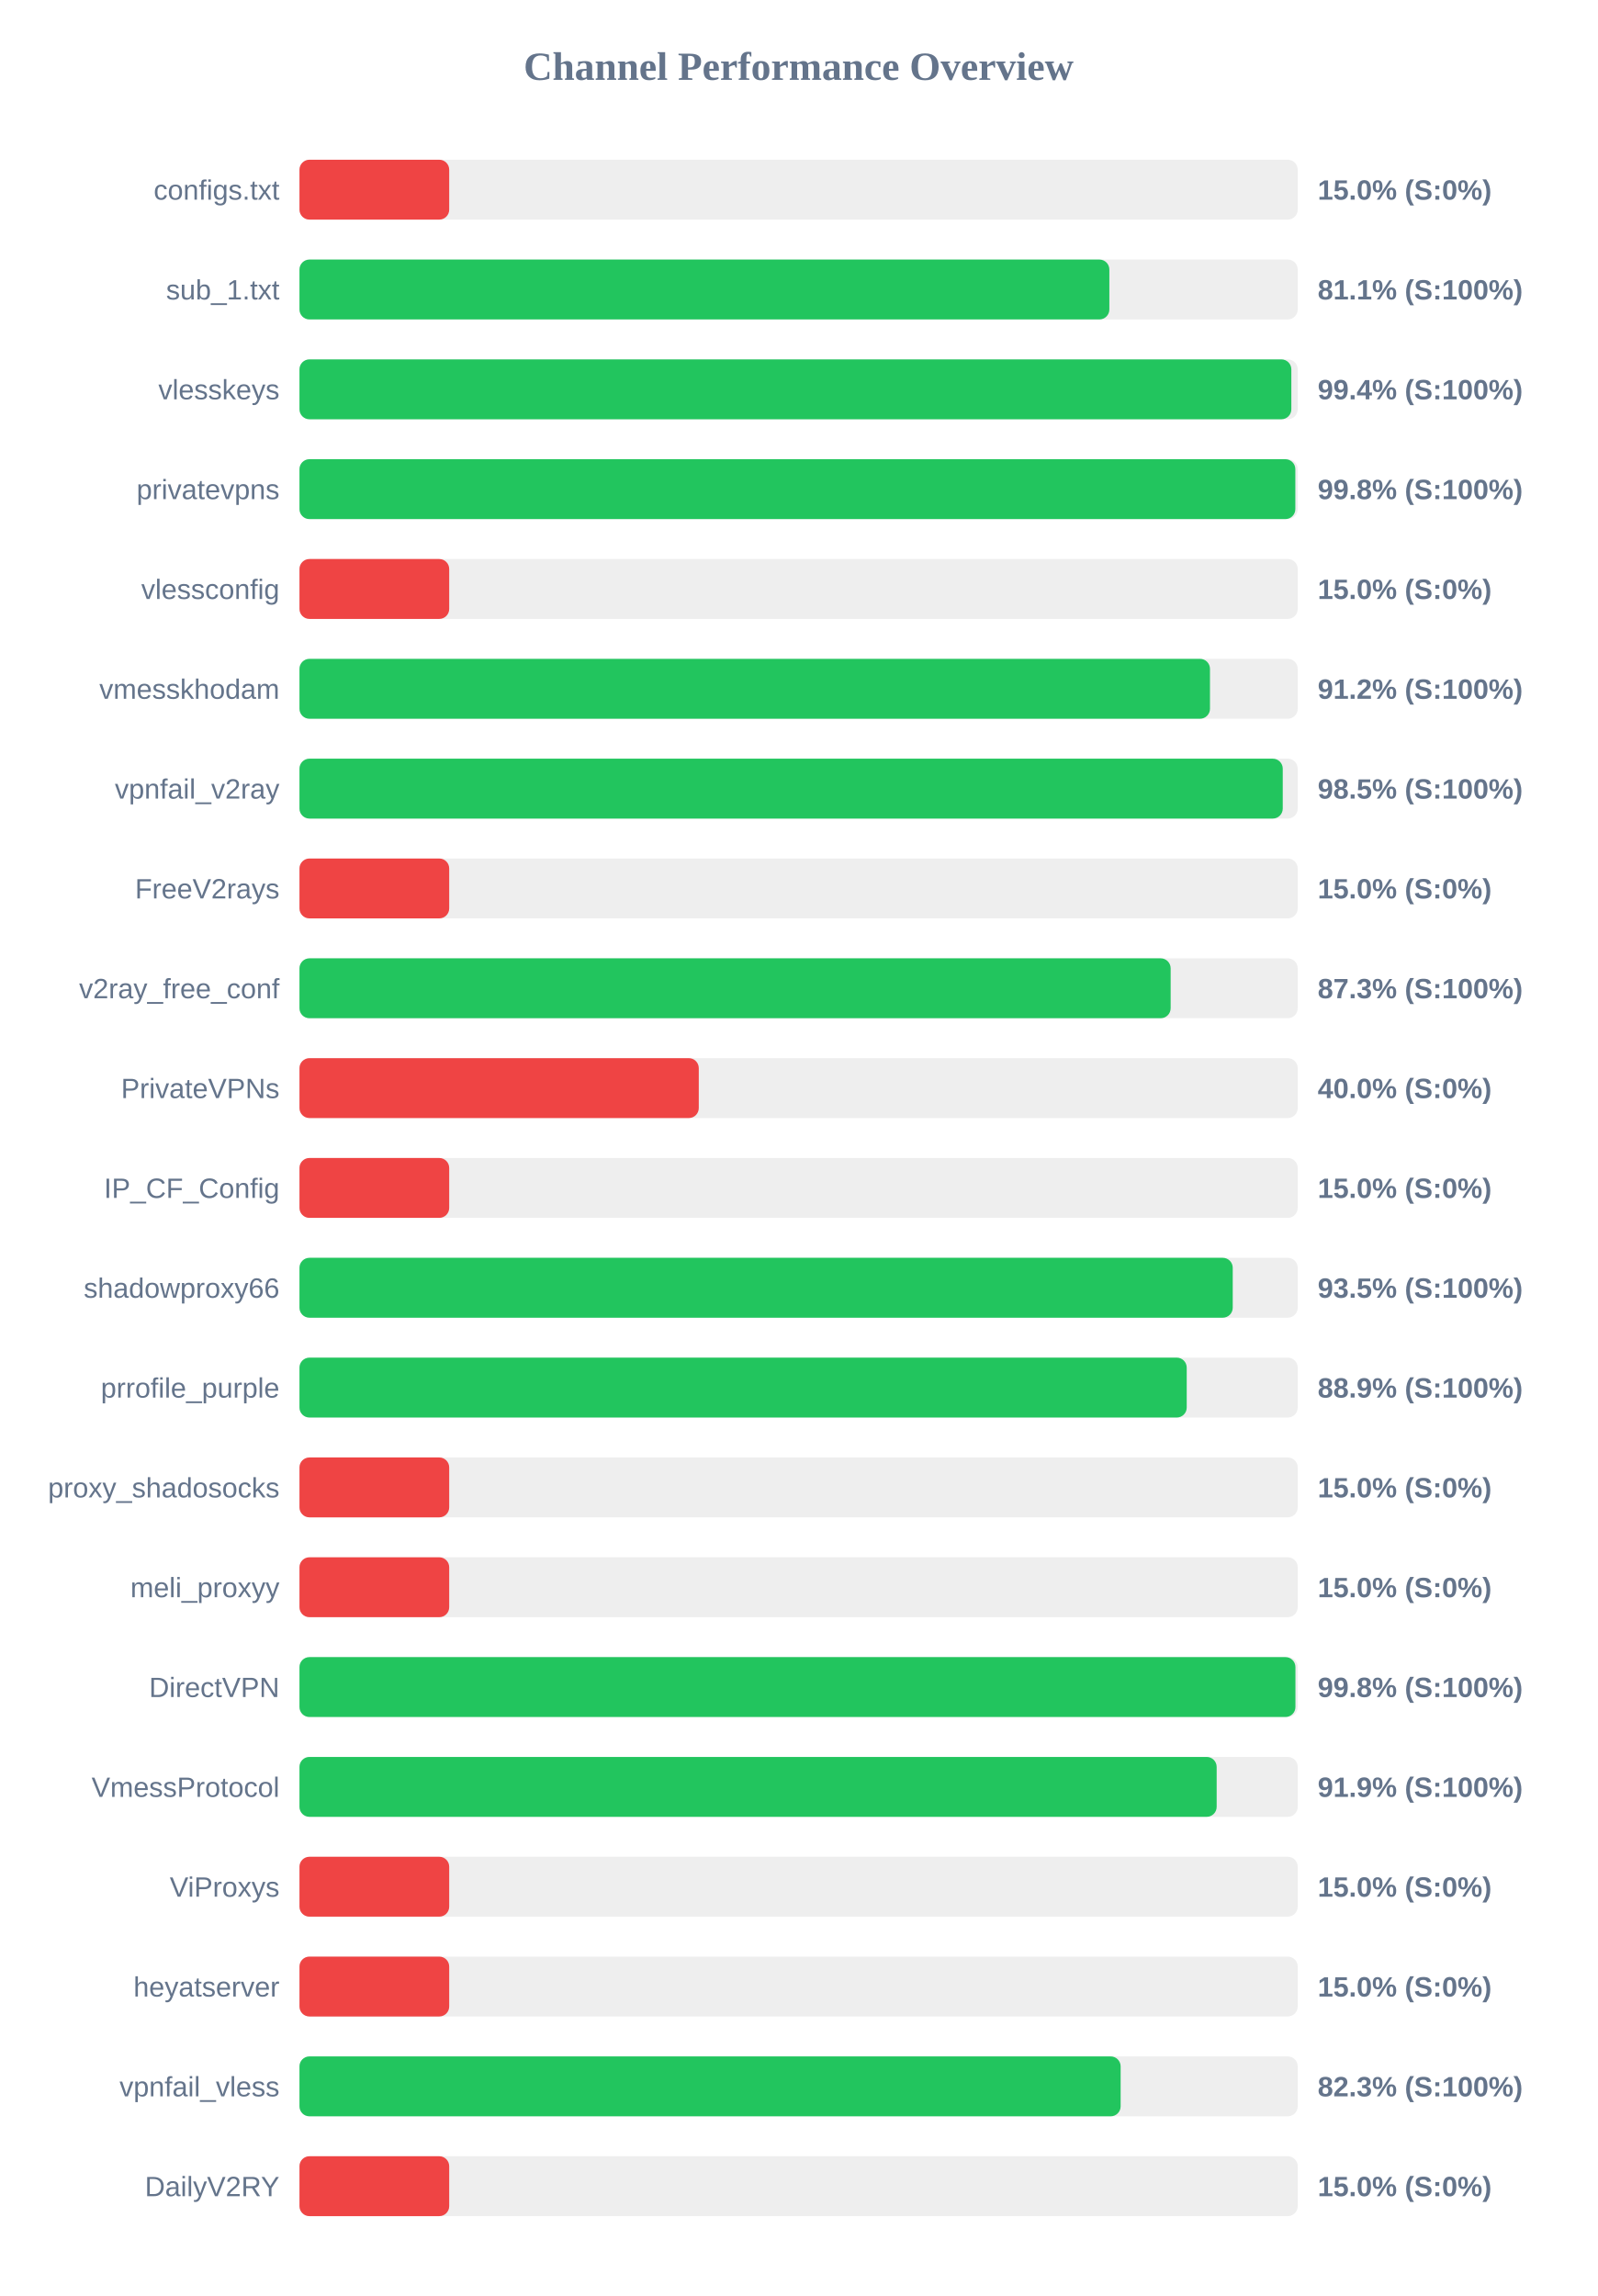
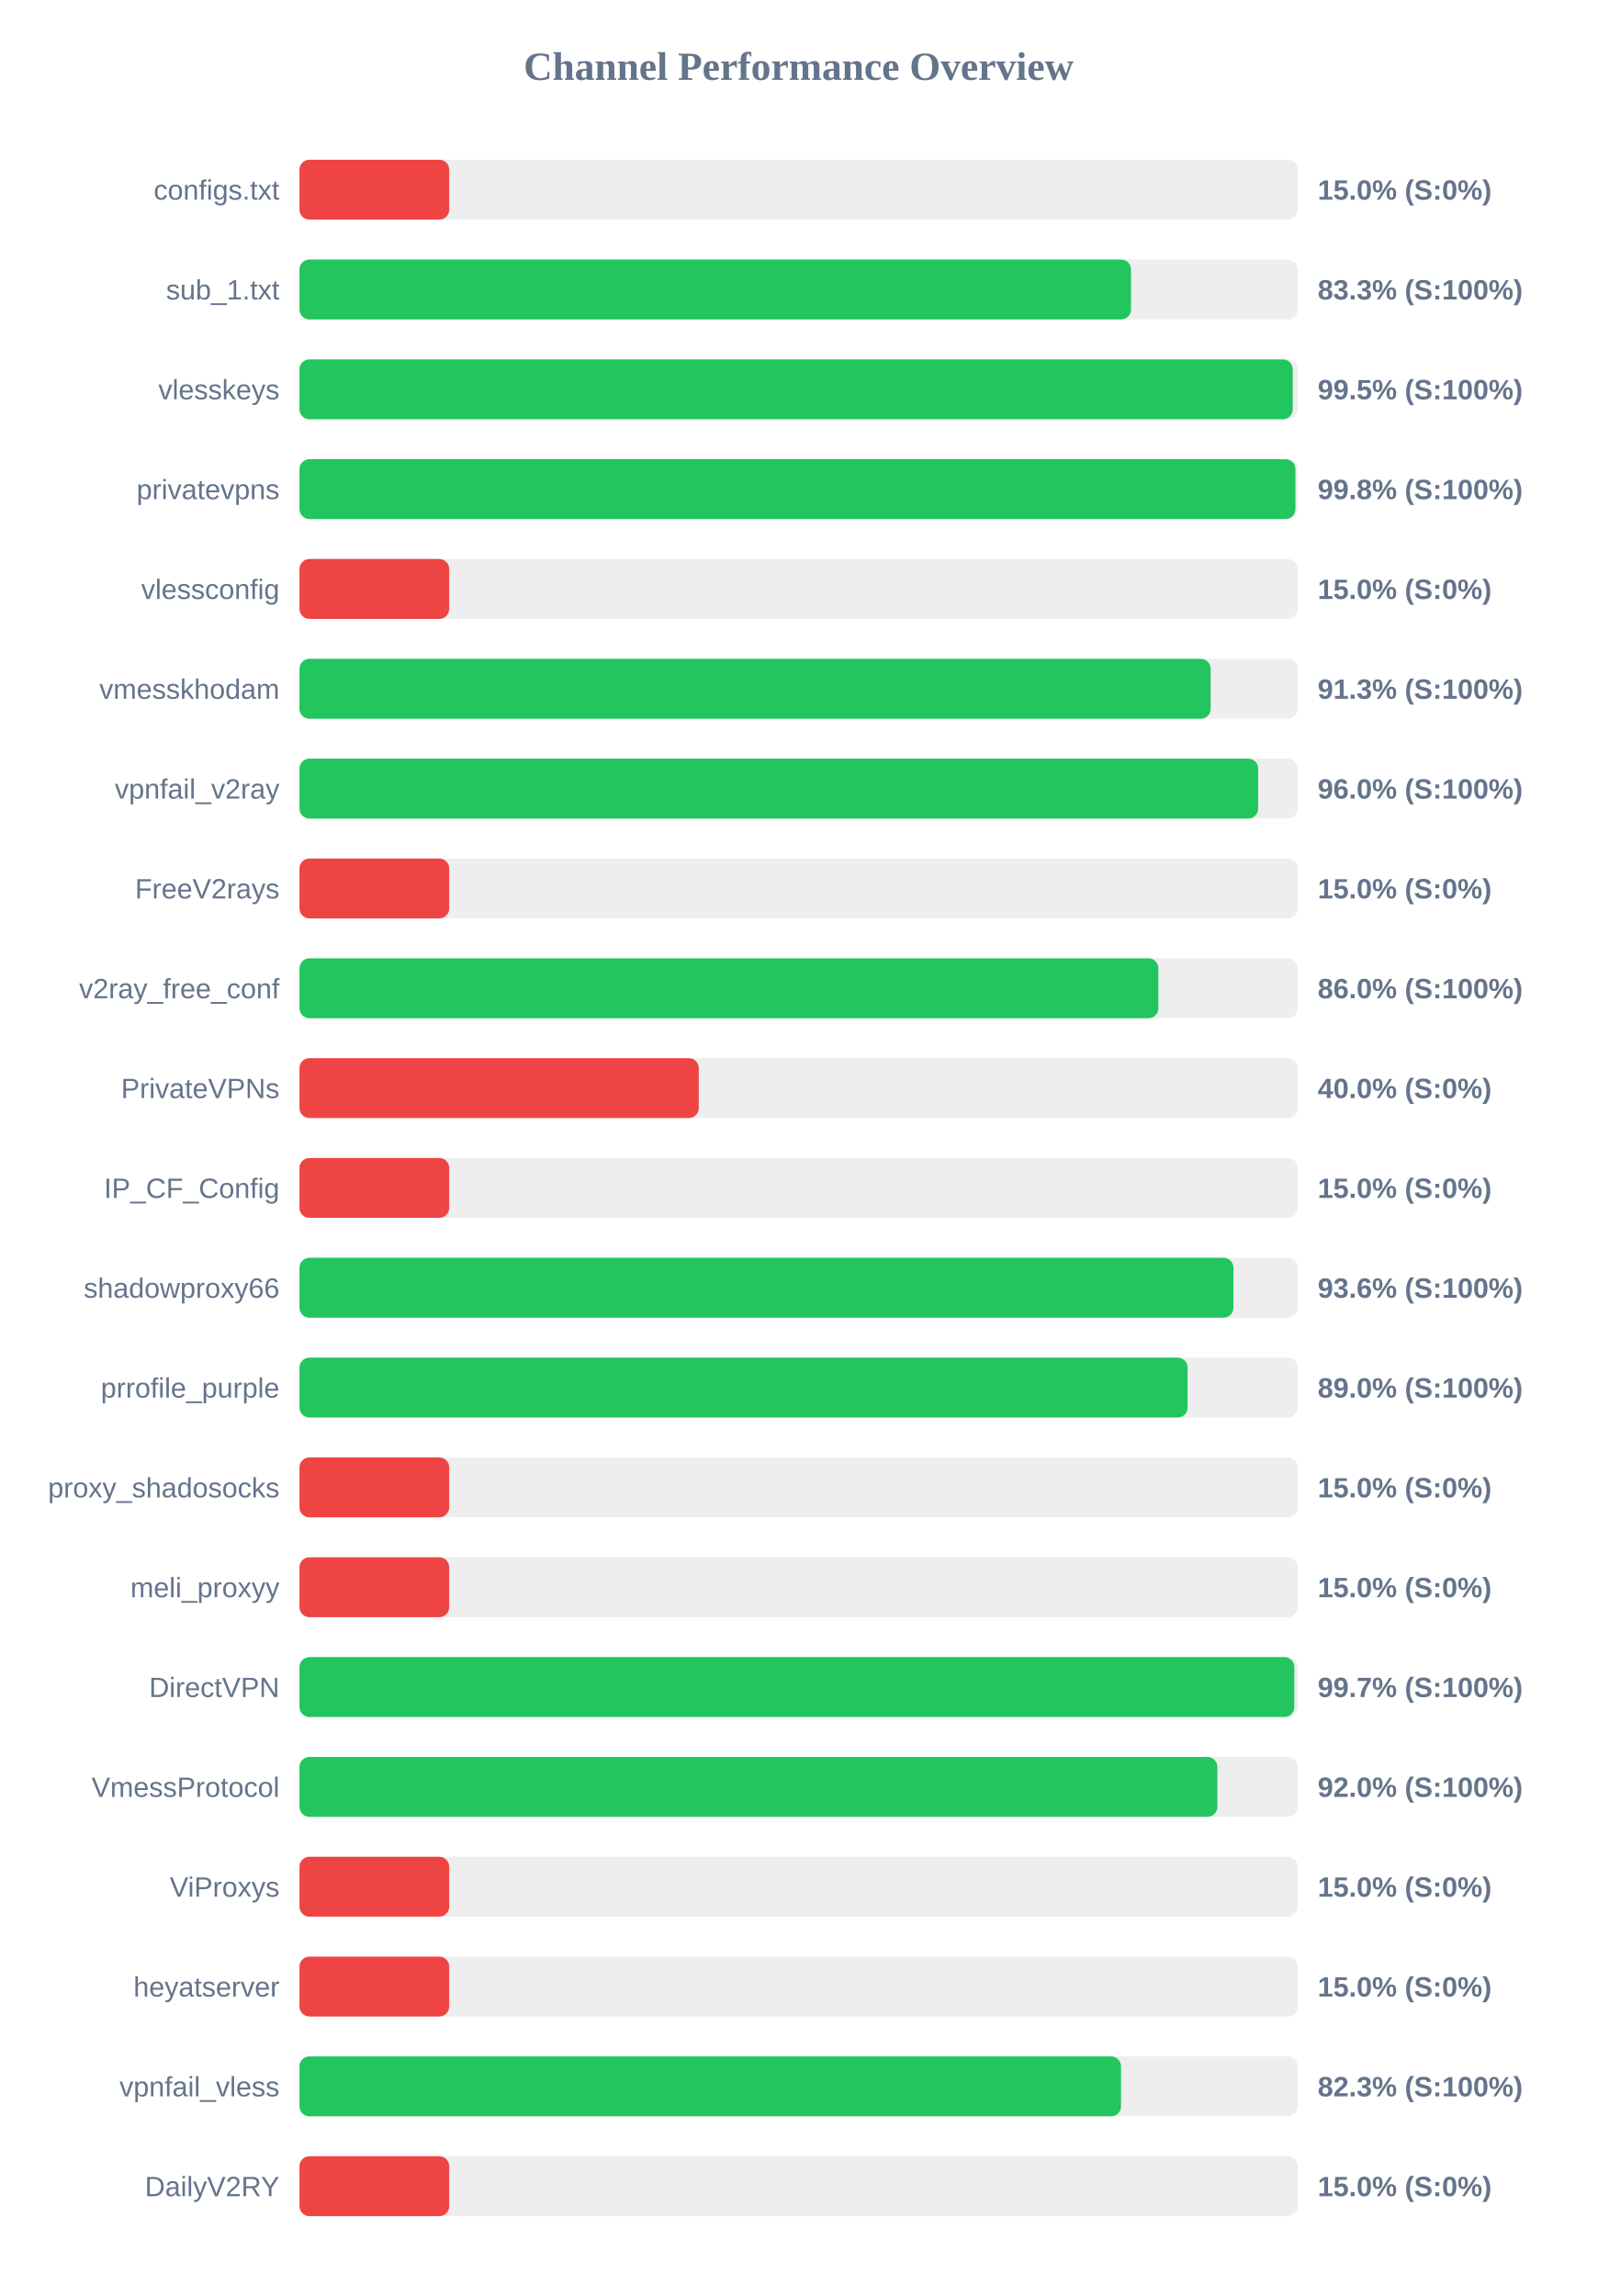
<svg xmlns="http://www.w3.org/2000/svg" width="800" height="1150" version="1.1">
  <style>
        .row { font: 14px Arial; fill: #64748b; }
        .score { font: bold 14px Arial; fill: #64748b; }
    </style>
  <text x="400" y="40" text-anchor="middle" font-size="20px" font-weight="bold" fill="#64748b">Channel Performance Overview</text>
  <rect x="150" y="80" width="500" height="30" fill="#eee" rx="5" />
  <rect x="150" y="80" width="75.0" height="30" fill="#ef4444" rx="5" />
  <text x="140" y="100" text-anchor="end" class="row">configs.txt</text>
  <text x="660" y="100" text-anchor="start" class="score">15.0% (S:0%)</text>
  <rect x="150" y="130" width="500" height="30" fill="#eee" rx="5" />
-   <rect x="150" y="130" width="405.65" height="30" fill="#22c55e" rx="5" />
+   <rect x="150" y="130" width="416.5" height="30" fill="#22c55e" rx="5" />
  <text x="140" y="150" text-anchor="end" class="row">sub_1.txt</text>
-   <text x="660" y="150" text-anchor="start" class="score">81.1% (S:100%)</text>
+   <text x="660" y="150" text-anchor="start" class="score">83.3% (S:100%)</text>
  <rect x="150" y="180" width="500" height="30" fill="#eee" rx="5" />
-   <rect x="150" y="180" width="496.8" height="30" fill="#22c55e" rx="5" />
+   <rect x="150" y="180" width="497.5" height="30" fill="#22c55e" rx="5" />
  <text x="140" y="200" text-anchor="end" class="row">vlesskeys</text>
-   <text x="660" y="200" text-anchor="start" class="score">99.4% (S:100%)</text>
+   <text x="660" y="200" text-anchor="start" class="score">99.5% (S:100%)</text>
  <rect x="150" y="230" width="500" height="30" fill="#eee" rx="5" />
-   <rect x="150" y="230" width="498.8" height="30" fill="#22c55e" rx="5" />
+   <rect x="150" y="230" width="498.85" height="30" fill="#22c55e" rx="5" />
  <text x="140" y="250" text-anchor="end" class="row">privatevpns</text>
  <text x="660" y="250" text-anchor="start" class="score">99.8% (S:100%)</text>
  <rect x="150" y="280" width="500" height="30" fill="#eee" rx="5" />
  <rect x="150" y="280" width="75.0" height="30" fill="#ef4444" rx="5" />
  <text x="140" y="300" text-anchor="end" class="row">vlessconfig</text>
  <text x="660" y="300" text-anchor="start" class="score">15.0% (S:0%)</text>
  <rect x="150" y="330" width="500" height="30" fill="#eee" rx="5" />
-   <rect x="150" y="330" width="456.05" height="30" fill="#22c55e" rx="5" />
+   <rect x="150" y="330" width="456.4" height="30" fill="#22c55e" rx="5" />
  <text x="140" y="350" text-anchor="end" class="row">vmesskhodam</text>
-   <text x="660" y="350" text-anchor="start" class="score">91.2% (S:100%)</text>
+   <text x="660" y="350" text-anchor="start" class="score">91.3% (S:100%)</text>
  <rect x="150" y="380" width="500" height="30" fill="#eee" rx="5" />
-   <rect x="150" y="380" width="492.5" height="30" fill="#22c55e" rx="5" />
+   <rect x="150" y="380" width="480.2" height="30" fill="#22c55e" rx="5" />
  <text x="140" y="400" text-anchor="end" class="row">vpnfail_v2ray</text>
-   <text x="660" y="400" text-anchor="start" class="score">98.5% (S:100%)</text>
+   <text x="660" y="400" text-anchor="start" class="score">96.0% (S:100%)</text>
  <rect x="150" y="430" width="500" height="30" fill="#eee" rx="5" />
  <rect x="150" y="430" width="75.0" height="30" fill="#ef4444" rx="5" />
  <text x="140" y="450" text-anchor="end" class="row">FreeV2rays</text>
  <text x="660" y="450" text-anchor="start" class="score">15.0% (S:0%)</text>
  <rect x="150" y="480" width="500" height="30" fill="#eee" rx="5" />
-   <rect x="150" y="480" width="436.35" height="30" fill="#22c55e" rx="5" />
+   <rect x="150" y="480" width="430.2" height="30" fill="#22c55e" rx="5" />
  <text x="140" y="500" text-anchor="end" class="row">v2ray_free_conf</text>
-   <text x="660" y="500" text-anchor="start" class="score">87.3% (S:100%)</text>
+   <text x="660" y="500" text-anchor="start" class="score">86.0% (S:100%)</text>
  <rect x="150" y="530" width="500" height="30" fill="#eee" rx="5" />
  <rect x="150" y="530" width="200.0" height="30" fill="#ef4444" rx="5" />
  <text x="140" y="550" text-anchor="end" class="row">PrivateVPNs</text>
  <text x="660" y="550" text-anchor="start" class="score">40.0% (S:0%)</text>
  <rect x="150" y="580" width="500" height="30" fill="#eee" rx="5" />
  <rect x="150" y="580" width="75.0" height="30" fill="#ef4444" rx="5" />
  <text x="140" y="600" text-anchor="end" class="row">IP_CF_Config</text>
  <text x="660" y="600" text-anchor="start" class="score">15.0% (S:0%)</text>
  <rect x="150" y="630" width="500" height="30" fill="#eee" rx="5" />
-   <rect x="150" y="630" width="467.45" height="30" fill="#22c55e" rx="5" />
+   <rect x="150" y="630" width="467.8" height="30" fill="#22c55e" rx="5" />
  <text x="140" y="650" text-anchor="end" class="row">shadowproxy66</text>
-   <text x="660" y="650" text-anchor="start" class="score">93.5% (S:100%)</text>
+   <text x="660" y="650" text-anchor="start" class="score">93.6% (S:100%)</text>
  <rect x="150" y="680" width="500" height="30" fill="#eee" rx="5" />
-   <rect x="150" y="680" width="444.4" height="30" fill="#22c55e" rx="5" />
+   <rect x="150" y="680" width="444.85" height="30" fill="#22c55e" rx="5" />
  <text x="140" y="700" text-anchor="end" class="row">prrofile_purple</text>
-   <text x="660" y="700" text-anchor="start" class="score">88.9% (S:100%)</text>
+   <text x="660" y="700" text-anchor="start" class="score">89.0% (S:100%)</text>
  <rect x="150" y="730" width="500" height="30" fill="#eee" rx="5" />
  <rect x="150" y="730" width="75.0" height="30" fill="#ef4444" rx="5" />
  <text x="140" y="750" text-anchor="end" class="row">proxy_shadosocks</text>
  <text x="660" y="750" text-anchor="start" class="score">15.0% (S:0%)</text>
  <rect x="150" y="780" width="500" height="30" fill="#eee" rx="5" />
  <rect x="150" y="780" width="75.0" height="30" fill="#ef4444" rx="5" />
  <text x="140" y="800" text-anchor="end" class="row">meli_proxyy</text>
  <text x="660" y="800" text-anchor="start" class="score">15.0% (S:0%)</text>
  <rect x="150" y="830" width="500" height="30" fill="#eee" rx="5" />
-   <rect x="150" y="830" width="498.85" height="30" fill="#22c55e" rx="5" />
+   <rect x="150" y="830" width="498.3" height="30" fill="#22c55e" rx="5" />
  <text x="140" y="850" text-anchor="end" class="row">DirectVPN</text>
-   <text x="660" y="850" text-anchor="start" class="score">99.8% (S:100%)</text>
+   <text x="660" y="850" text-anchor="start" class="score">99.7% (S:100%)</text>
  <rect x="150" y="880" width="500" height="30" fill="#eee" rx="5" />
-   <rect x="150" y="880" width="459.4" height="30" fill="#22c55e" rx="5" />
+   <rect x="150" y="880" width="459.75" height="30" fill="#22c55e" rx="5" />
  <text x="140" y="900" text-anchor="end" class="row">VmessProtocol</text>
-   <text x="660" y="900" text-anchor="start" class="score">91.9% (S:100%)</text>
+   <text x="660" y="900" text-anchor="start" class="score">92.0% (S:100%)</text>
  <rect x="150" y="930" width="500" height="30" fill="#eee" rx="5" />
  <rect x="150" y="930" width="75.0" height="30" fill="#ef4444" rx="5" />
  <text x="140" y="950" text-anchor="end" class="row">ViProxys</text>
  <text x="660" y="950" text-anchor="start" class="score">15.0% (S:0%)</text>
  <rect x="150" y="980" width="500" height="30" fill="#eee" rx="5" />
  <rect x="150" y="980" width="75.0" height="30" fill="#ef4444" rx="5" />
  <text x="140" y="1000" text-anchor="end" class="row">heyatserver</text>
  <text x="660" y="1000" text-anchor="start" class="score">15.0% (S:0%)</text>
  <rect x="150" y="1030" width="500" height="30" fill="#eee" rx="5" />
-   <rect x="150" y="1030" width="411.3" height="30" fill="#22c55e" rx="5" />
+   <rect x="150" y="1030" width="411.5" height="30" fill="#22c55e" rx="5" />
  <text x="140" y="1050" text-anchor="end" class="row">vpnfail_vless</text>
  <text x="660" y="1050" text-anchor="start" class="score">82.3% (S:100%)</text>
  <rect x="150" y="1080" width="500" height="30" fill="#eee" rx="5" />
  <rect x="150" y="1080" width="75.0" height="30" fill="#ef4444" rx="5" />
  <text x="140" y="1100" text-anchor="end" class="row">DailyV2RY</text>
  <text x="660" y="1100" text-anchor="start" class="score">15.0% (S:0%)</text>
</svg>
